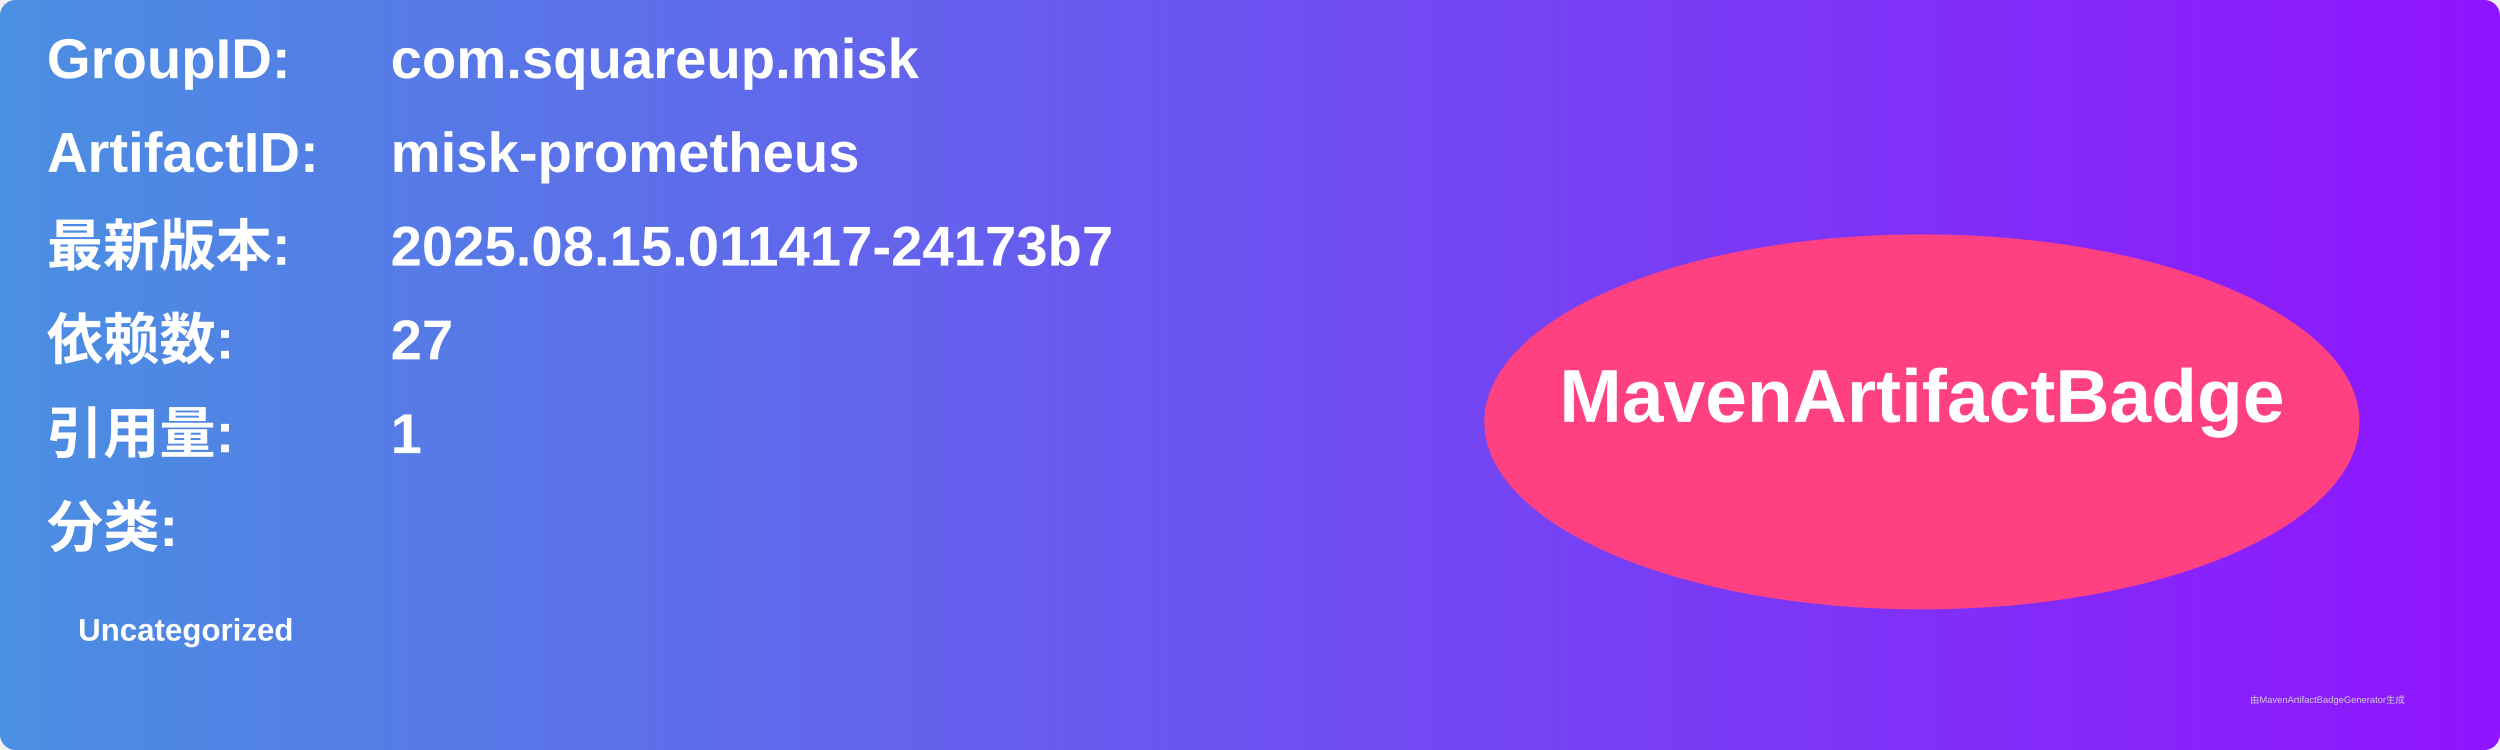
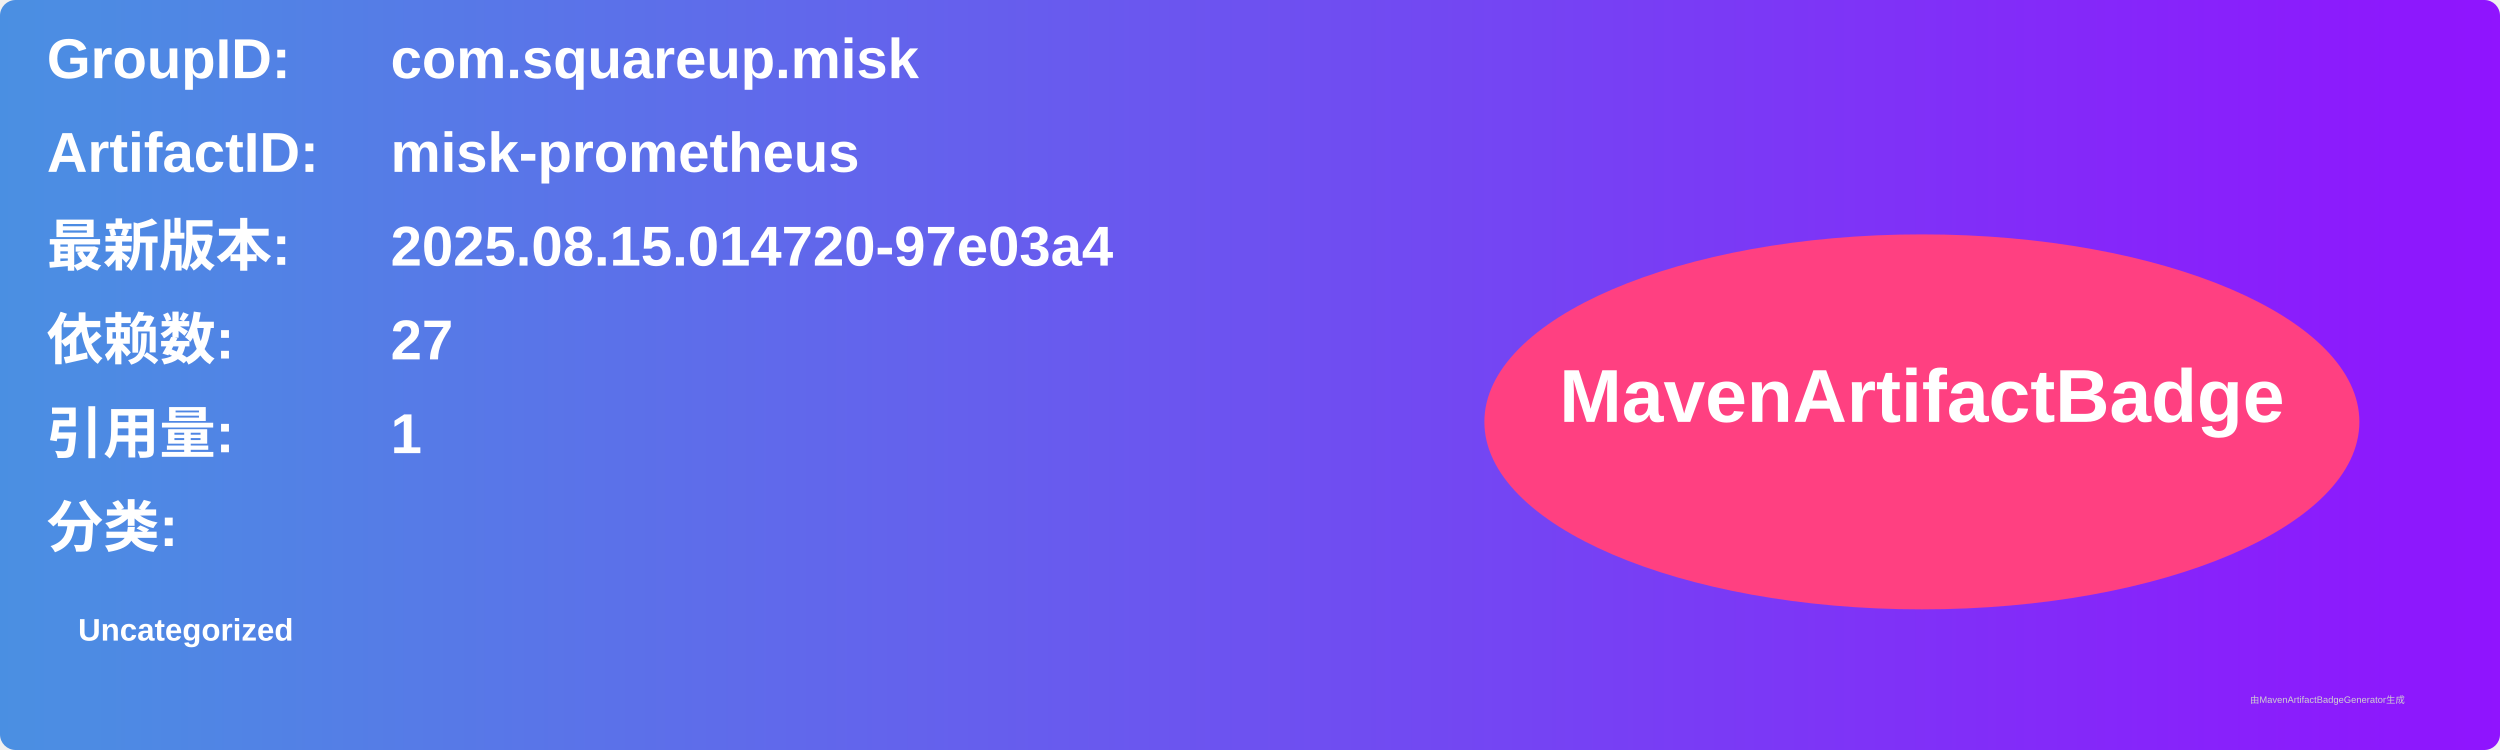
<svg xmlns="http://www.w3.org/2000/svg" width="800" height="240" viewBox="0 0 800 240">
  <linearGradient id="grad" x1="0%" y1="0%" x2="100%" y2="0%">
    <stop offset="0%" stop-color="#4a90e2" />
    <stop offset="100%" stop-color="#9013fe" />
  </linearGradient>
  <rect width="100%" height="100%" rx="5" ry="5" fill="url(#grad)" />
  <g transform="translate(15, 15)">
    <text x="0" y="10" font-family="Arial" font-size="18" fill="white" font-weight="bold" width="260">GroupID:</text>
    <text x="110" y="10" font-family="Arial" font-size="18" fill="white" font-weight="bold" width="460">com.squareup.misk</text>
    <text x="0" y="40" font-family="Arial" font-size="18" fill="white" font-weight="bold" width="260">ArtifactID:</text>
    <text x="110" y="40" font-family="Arial" font-size="18" fill="white" font-weight="bold" width="460">misk-prometheus</text>
    <text x="0" y="70" font-family="Arial" font-size="18" fill="white" font-weight="bold">最新版本:</text>
    <text x="110" y="70" font-family="Arial" font-size="18" fill="white" font-weight="bold">
-       <tspan font-weight="bold">2025.08.15.011417-24173b7</tspan>
+       <tspan font-weight="bold">2025.08.15.014720-97e03a4</tspan>
    </text>
    <text x="0" y="100" font-family="Arial" font-size="18" fill="white" font-weight="bold">依赖数: </text>
    <text x="110" y="100" font-family="Arial" font-size="18" fill="white">
      <tspan font-weight="bold">27</tspan>
    </text>
    <text x="0" y="130" font-family="Arial" font-size="18" fill="white" font-weight="bold">引用量: </text>
    <text x="110" y="130" font-family="Arial" font-size="18" fill="white">
      <tspan font-weight="bold">1</tspan>
    </text>
    <text x="0" y="160" font-family="Arial" font-size="18" fill="white" font-weight="bold">分类:</text>
    <text x="10" y="190" font-family="Arial" font-size="10" fill="white">
      <tspan font-weight="bold">Uncategorized</tspan>
    </text>
    <ellipse cx="600" cy="120" rx="140" ry="60" fill="#ff4081" />
    <text x="600" y="120" text-anchor="middle" font-family="Arial" font-size="24" fill="white" font-weight="bold">MavenArtifactBadge</text>
  </g>
  <text x="720" y="225" font-family="Arial" font-size="3" fill="#d0d0d0">由MavenArtifactBadgeGenerator生成</text>
</svg>
